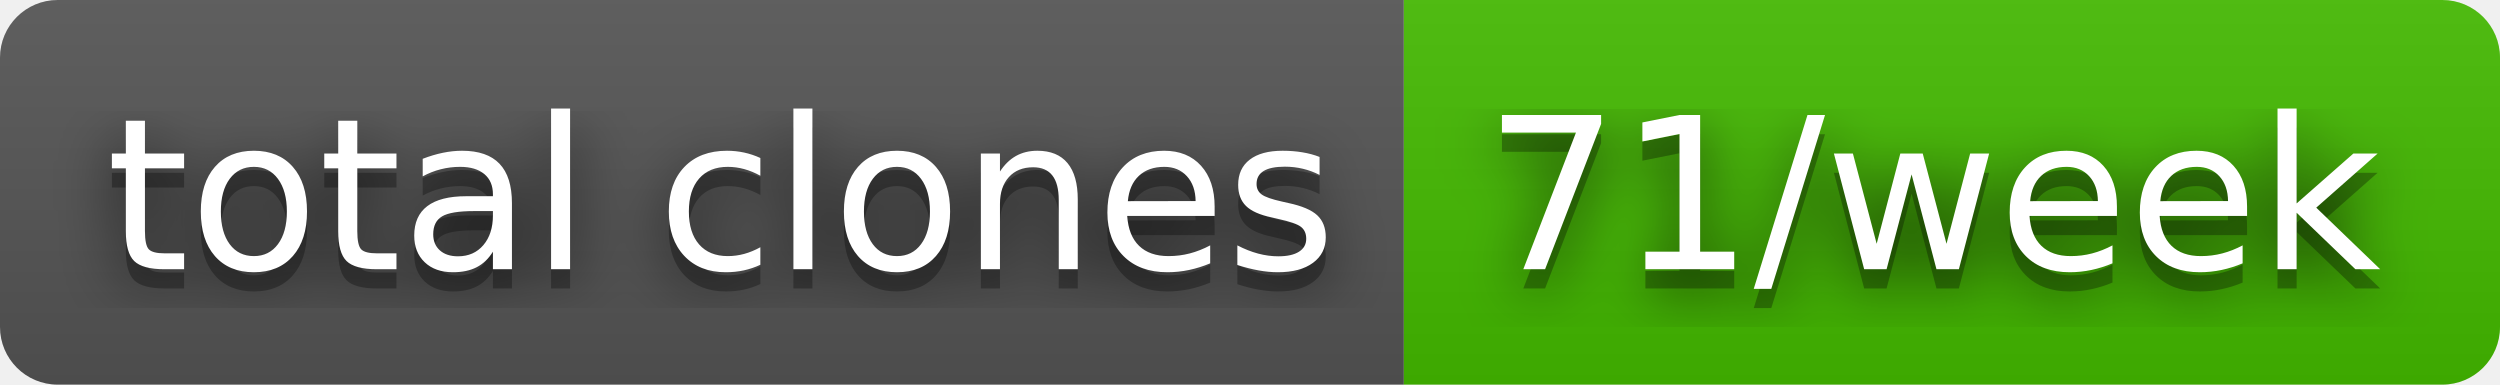
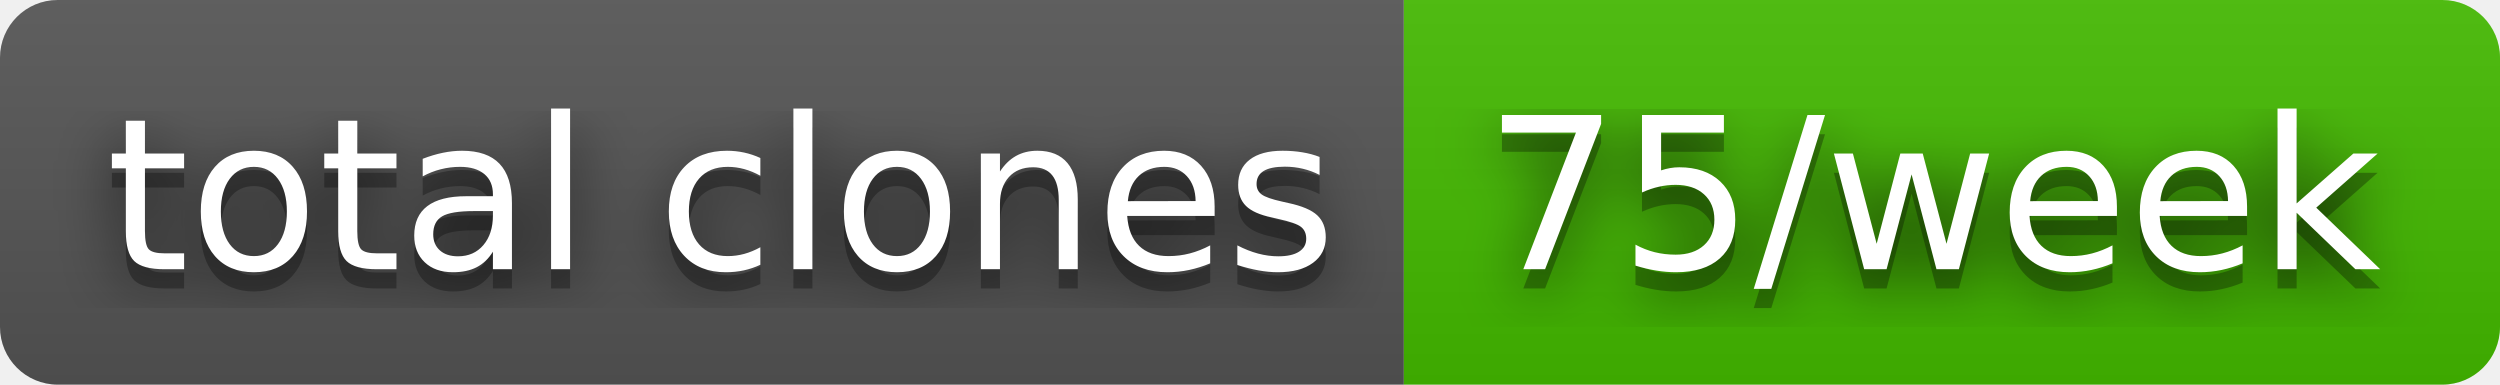
- <svg xmlns="http://www.w3.org/2000/svg" width="130" height="20" role="img" aria-label="total clones: 71/week">
+ <svg xmlns="http://www.w3.org/2000/svg" width="130" height="20" role="img" aria-label="total clones: 75/week">
  <filter id="blur">
    <feGaussianBlur stdDeviation="16" />
  </filter>
  <linearGradient id="s" x2="0" y2="100%">
    <stop offset="0" stop-color="#bbb" stop-opacity=".1" />
    <stop offset="1" stop-opacity=".1" />
  </linearGradient>
  <clipPath id="r">
    <rect width="130" height="20" rx="3" />
  </clipPath>
  <g clip-path="url(#r)">
    <rect width="73" height="20" fill="#555" />
    <rect x="73" width="57" height="20" fill="#4b0" />
    <rect width="130" height="20" fill="url(#s)" />
  </g>
  <g fill="#fff" text-anchor="middle" font-family="Verdana,Geneva,DejaVu Sans,sans-serif" text-rendering="geometricPrecision" font-size="110">
    <g transform="scale(.1)">
      <g aria-hidden="true" fill="#010101">
        <text x="375" y="150" fill-opacity=".8" filter="url(#blur)" textLength="630">total clones</text>
        <text x="375" y="150" fill-opacity=".3" textLength="630">total clones</text>
      </g>
      <text x="375" y="140" textLength="630">total clones</text>
    </g>
    <g transform="scale(.1)">
      <g aria-hidden="true" fill="#010101">
-         <text x="1005" y="150" fill-opacity=".8" filter="url(#blur)" textLength="470">71/week</text>
-         <text x="1005" y="150" fill-opacity=".3" textLength="470">71/week</text>
+         <text x="1005" y="150" fill-opacity=".8" filter="url(#blur)" textLength="470">75/week</text>
+         <text x="1005" y="150" fill-opacity=".3" textLength="470">75/week</text>
      </g>
-       <text x="1005" y="140" textLength="470">71/week</text>
+       <text x="1005" y="140" textLength="470">75/week</text>
    </g>
  </g>
</svg>
